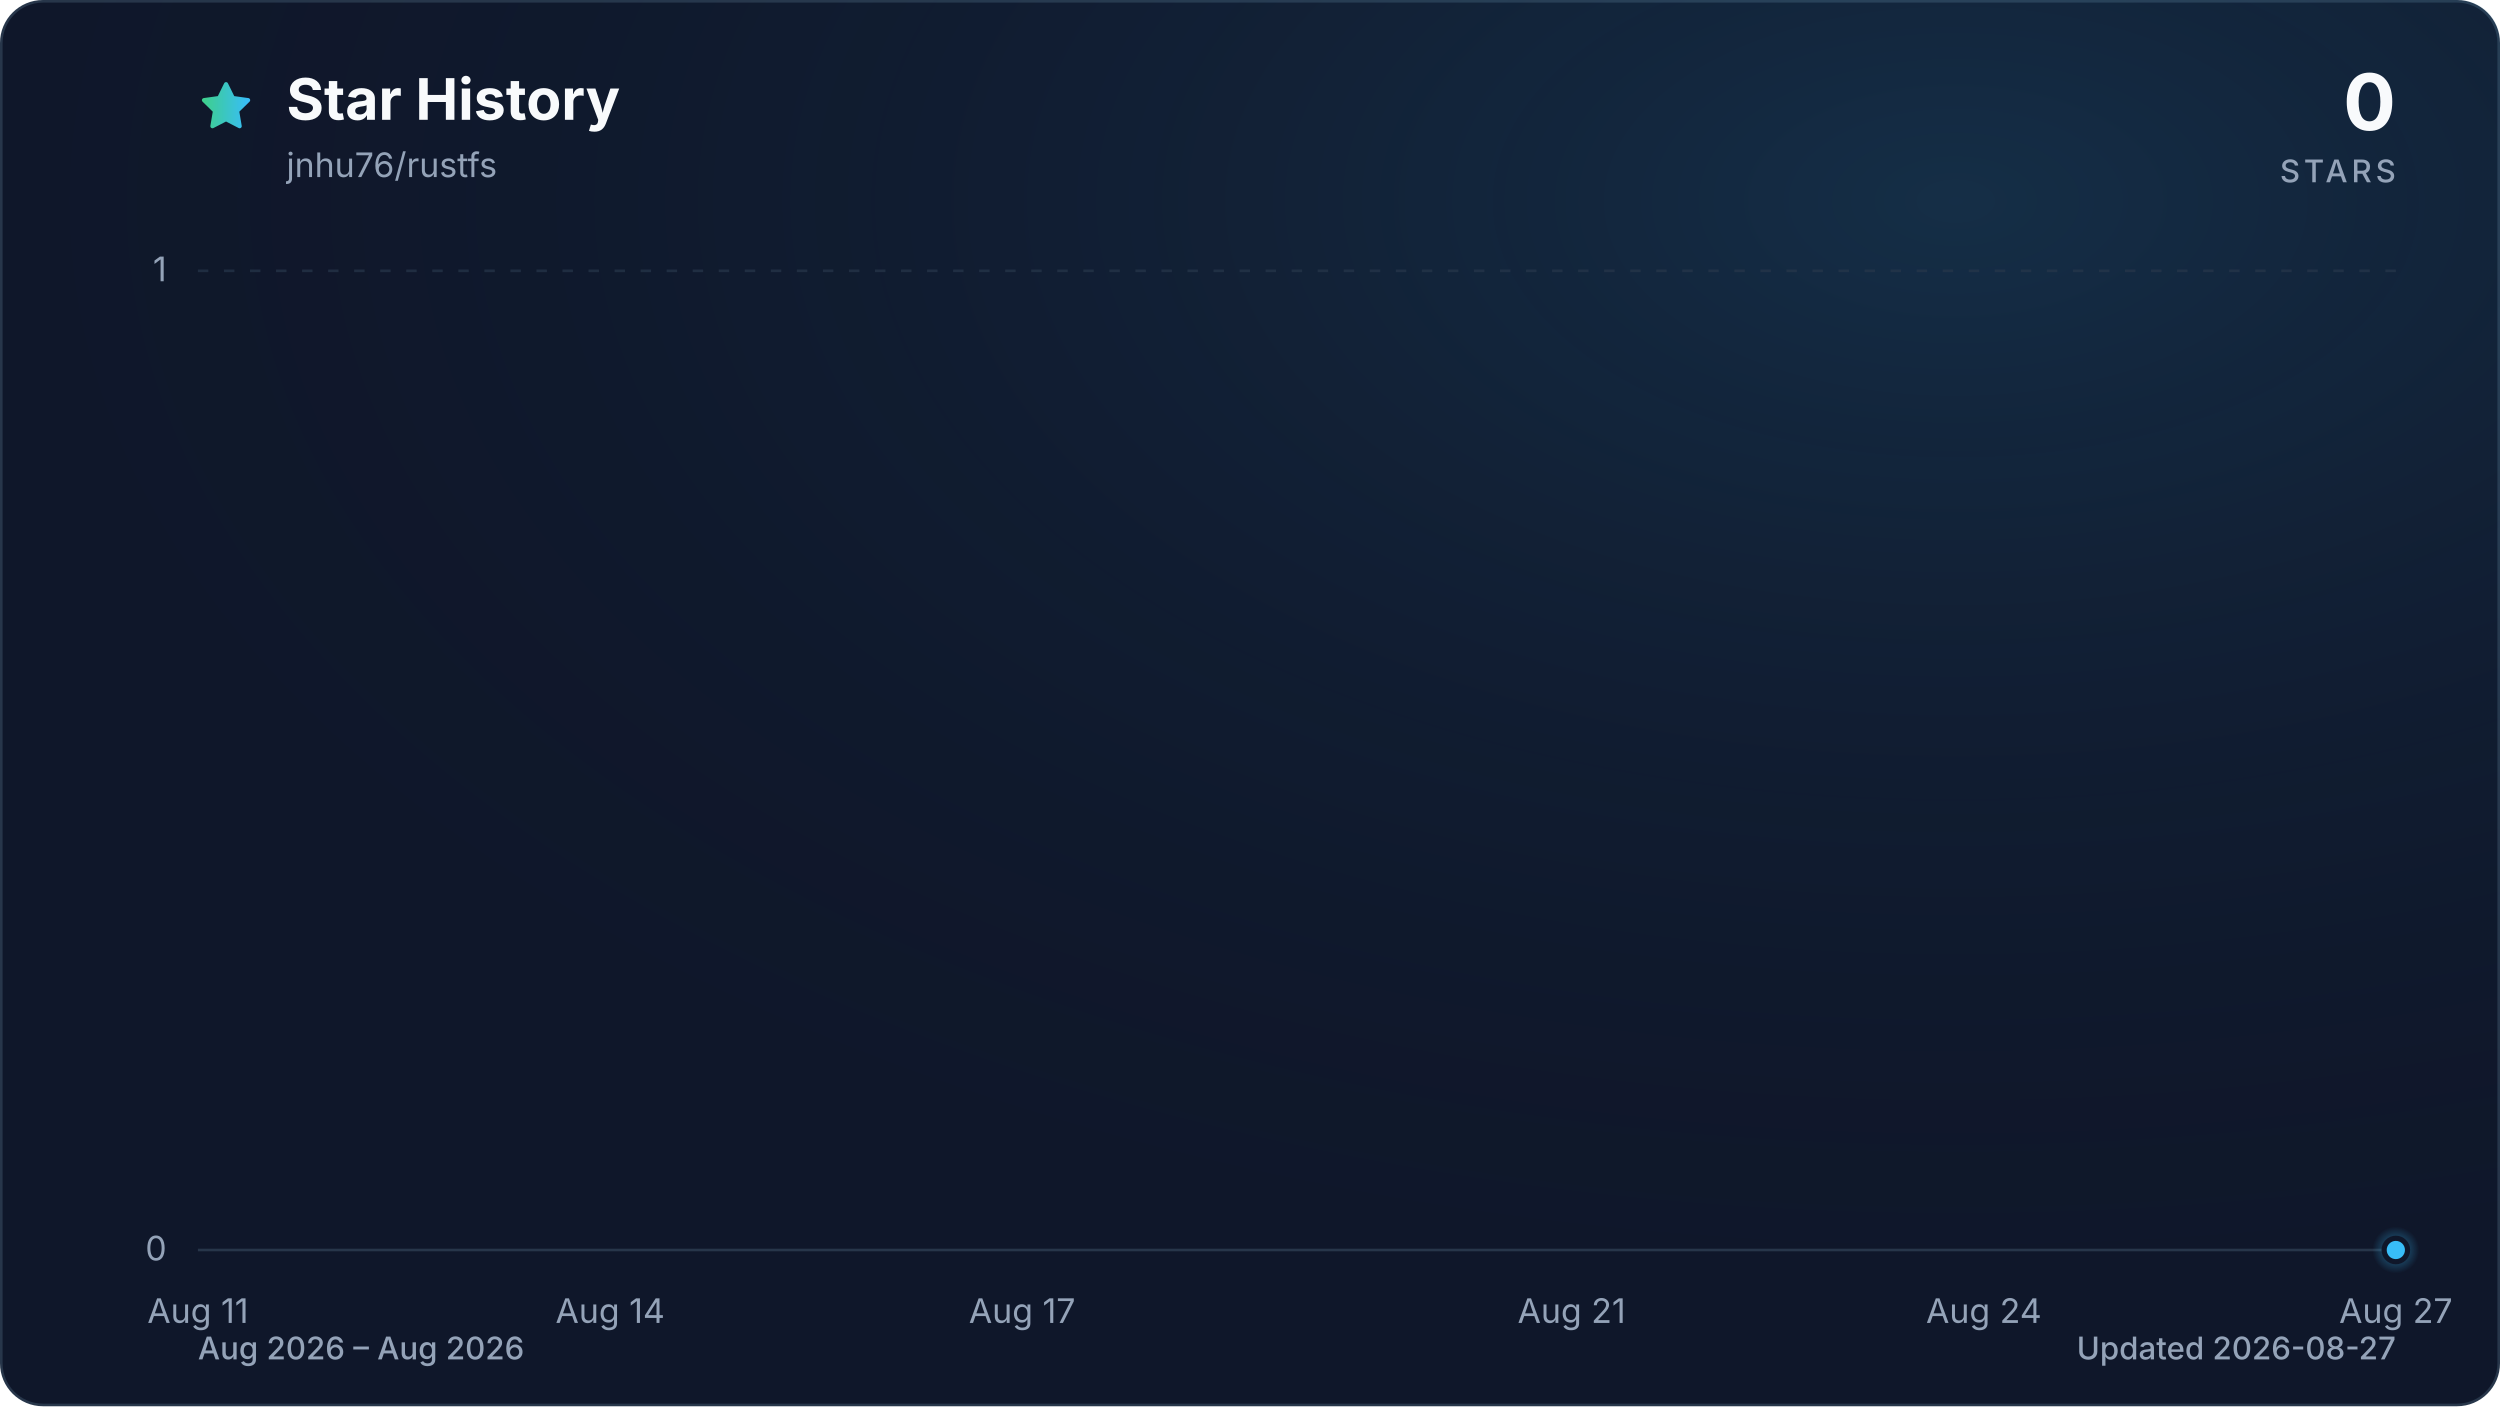
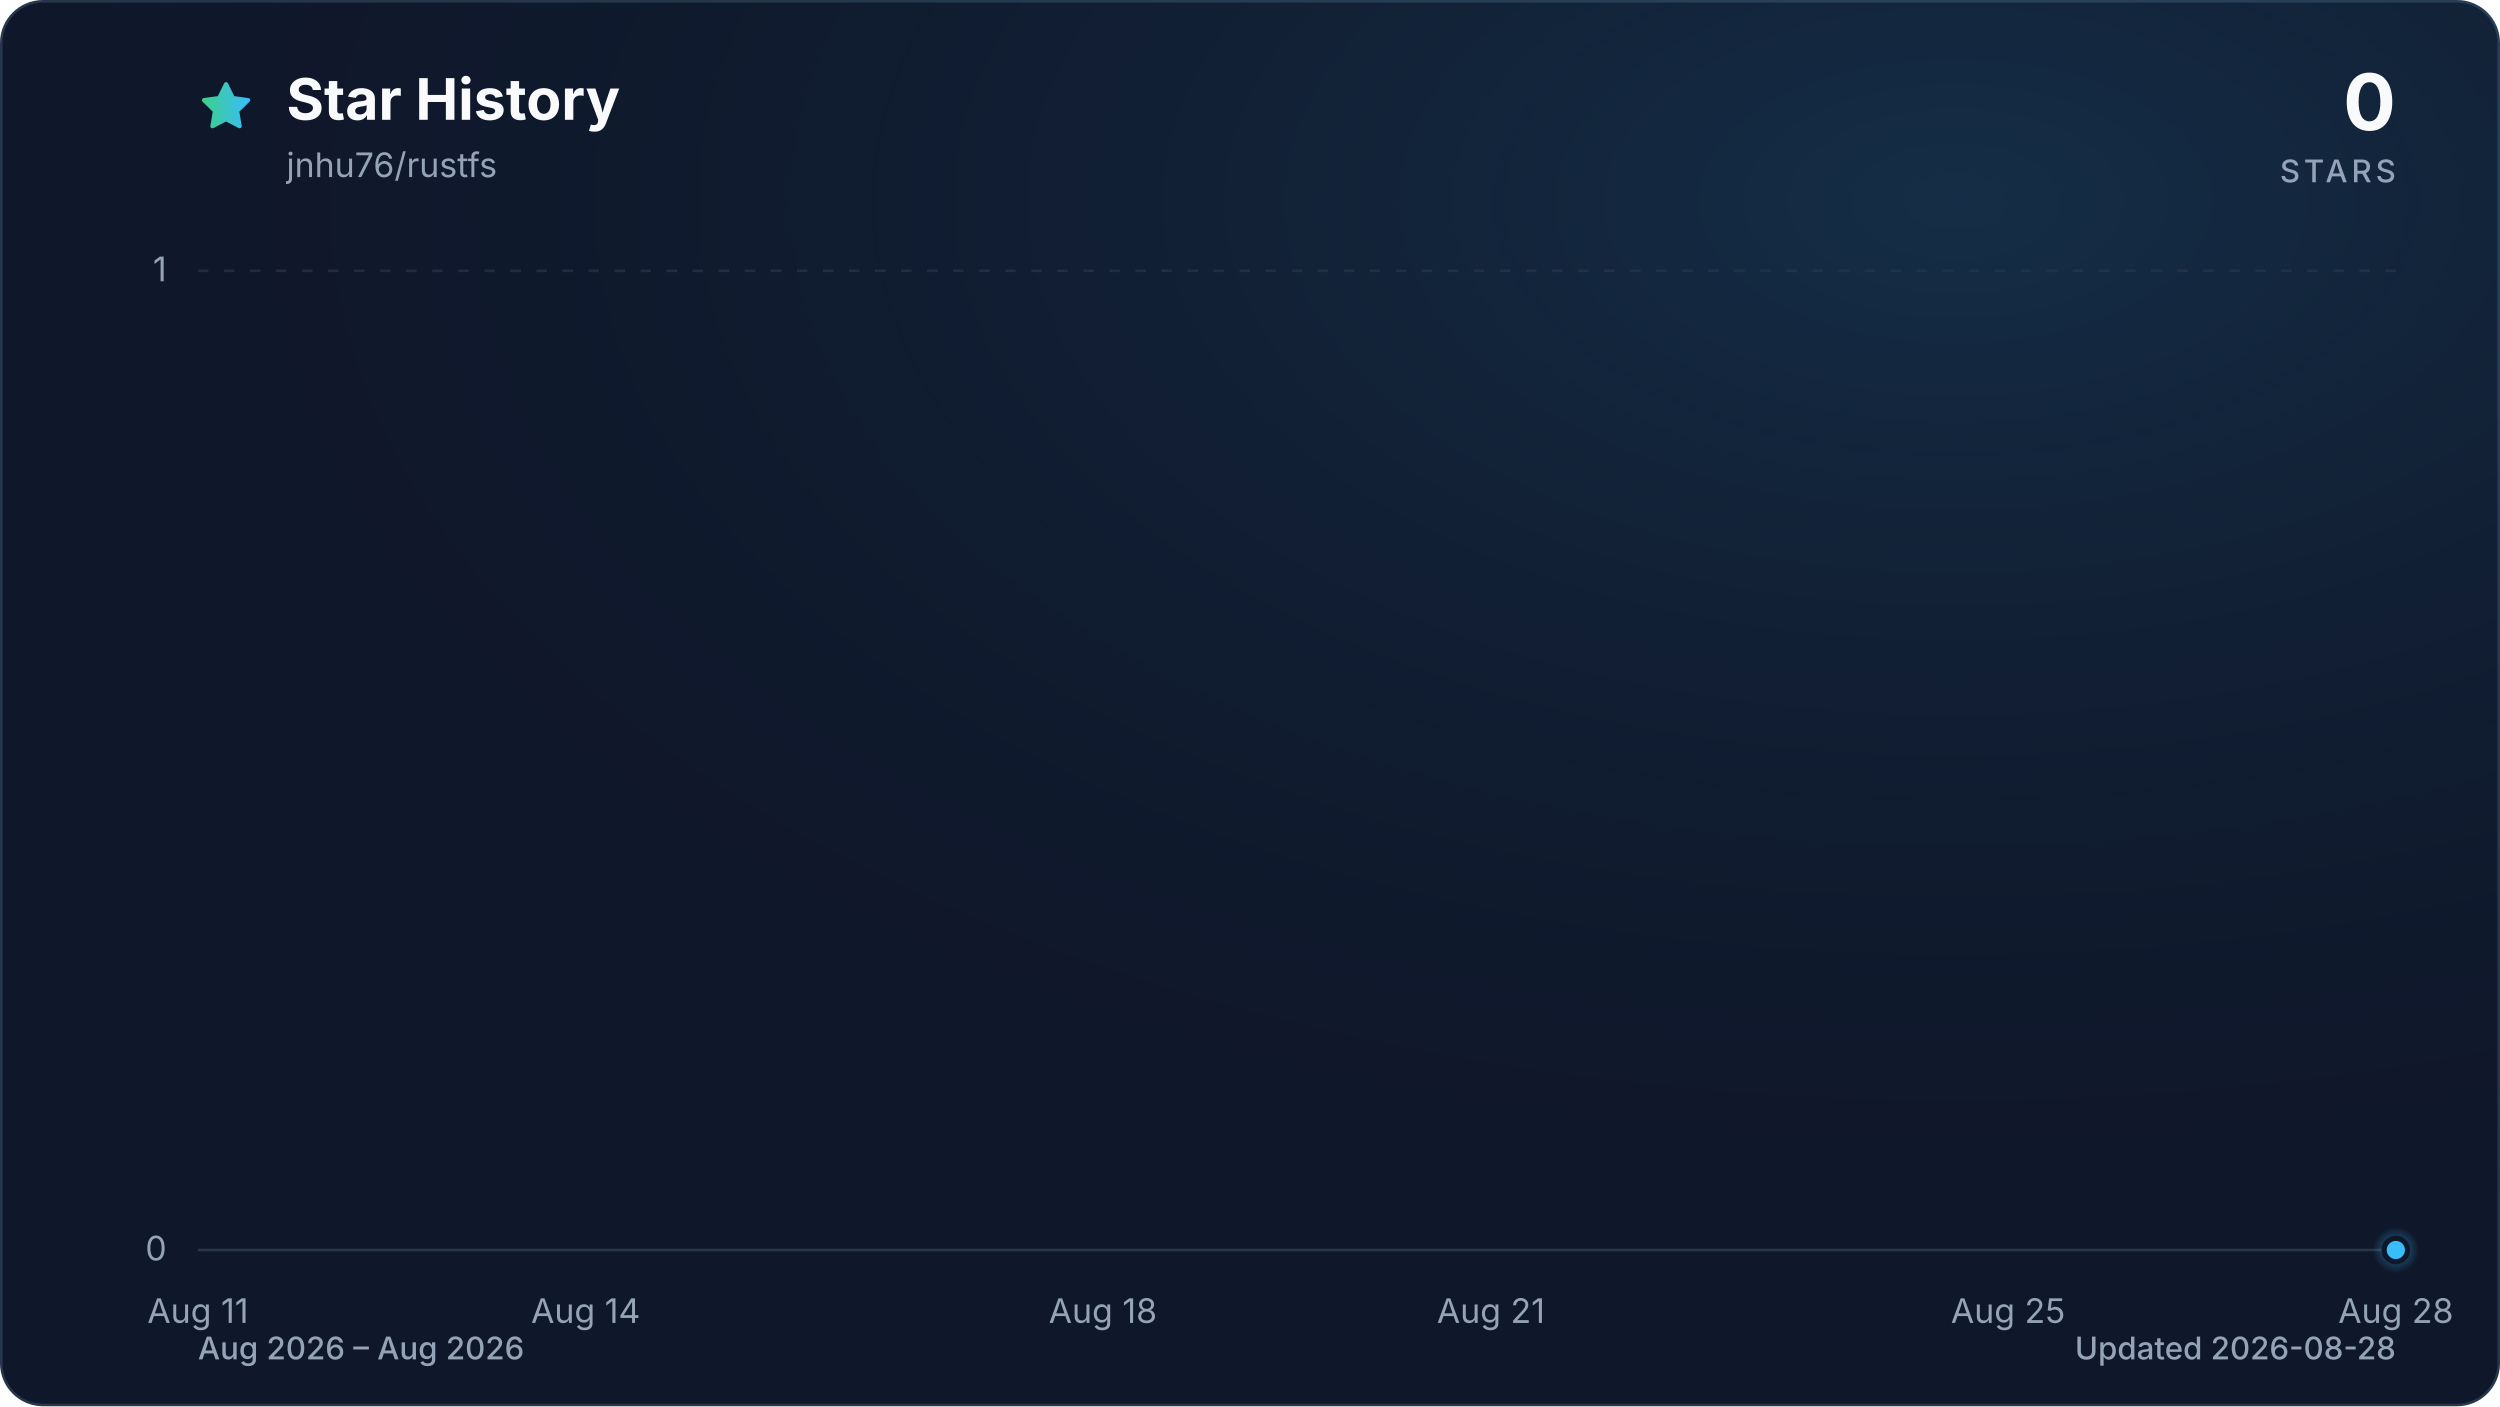
<svg xmlns="http://www.w3.org/2000/svg" viewBox="0 0 960 540" role="img" aria-labelledby="title description" data-style="gradient" data-variant="glow" data-animated="true">
  <defs>
    <linearGradient id="trend" x1="0" y1="0" x2="1" y2="0">
      <stop offset="0%" stop-color="#3ecf8e" />
      <stop offset="100%" stop-color="#38bdf8" />
    </linearGradient>
    <linearGradient id="area" x1="0" y1="0" x2="0" y2="1">
      <stop offset="0%" stop-color="#3ecf8e" stop-opacity="0.30" />
      <stop offset="55%" stop-color="#38bdf8" stop-opacity="0.10" />
      <stop offset="100%" stop-color="#38bdf8" stop-opacity="0.01" />
    </linearGradient>
    <radialGradient id="marker-halo" cx="50%" cy="50%" r="50%">
      <stop offset="0%" stop-color="#38bdf8" stop-opacity="0.55" />
      <stop offset="100%" stop-color="#38bdf8" stop-opacity="0" />
    </radialGradient>
    <radialGradient id="surface-glow" cx="78%" cy="14%" r="80%">
      <stop offset="0%" stop-color="#38bdf8" stop-opacity="0.14" />
      <stop offset="100%" stop-color="#0f172a" stop-opacity="0" />
    </radialGradient>
    <filter id="trend-glow" x="-20%" y="-20%" width="140%" height="140%">
      <feGaussianBlur stdDeviation="7" />
    </filter>
  </defs>
  <style>
.trend-enter{transform-box:fill-box;transform-origin:center;animation:trend-enter 520ms cubic-bezier(0.16,1,0.3,1)}
.marker-enter{transform-box:fill-box;transform-origin:center;animation:marker-enter 320ms cubic-bezier(0.16,1,0.3,1) 200ms both}
.marker-pulse{transform-box:fill-box;transform-origin:center;animation:marker-pulse 2.6s ease-out infinite}
@keyframes trend-enter{from{opacity:.35;transform:translateY(10px)}to{opacity:1;transform:translateY(0)}}
@keyframes marker-enter{from{opacity:0;transform:scale(.4)}to{opacity:1;transform:scale(1)}}
@keyframes marker-pulse{0%{opacity:.5;transform:scale(.7)}70%,100%{opacity:0;transform:scale(2.1)}}
@media (prefers-reduced-motion:reduce){.trend-enter,.marker-enter,.marker-pulse{animation:none!important}}
@media (prefers-reduced-motion:reduce){.marker-pulse{opacity:0}}
</style>
  <rect x="0.5" y="0.5" width="959" height="539" fill="#0f172a" stroke="#27364a" stroke-width="1" rx="16" />
  <rect width="960" height="540" fill="url(#surface-glow)" rx="16" />
  <path d="M12 2.6l2.9 5.9 6.5.9-4.7 4.6 1.1 6.5-5.8-3-5.8 3 1.1-6.5-4.7-4.6 6.5-.9L12 2.6Z" transform="translate(76 30) scale(.9)" fill="url(#trend)" stroke="url(#trend)" stroke-width="1.8" stroke-linejoin="round" aria-hidden="true" />
  <text x="110" y="46" fill="#f8fafc" font-family="ui-sans-serif, system-ui, -apple-system, BlinkMacSystemFont, 'Segoe UI', sans-serif" font-size="22" font-weight="700">Star History</text>
  <text x="110" y="68" fill="#94a3b8" font-family="ui-sans-serif, system-ui, -apple-system, BlinkMacSystemFont, 'Segoe UI', sans-serif" font-size="13">jnhu76/rustfs</text>
  <text x="920" y="50" fill="#f8fafc" font-family="ui-sans-serif, system-ui, -apple-system, BlinkMacSystemFont, 'Segoe UI', sans-serif" font-size="30" font-weight="700" text-anchor="end">0</text>
  <text x="920" y="70" fill="#94a3b8" font-family="ui-sans-serif, system-ui, -apple-system, BlinkMacSystemFont, 'Segoe UI', sans-serif" font-size="12" font-weight="500" letter-spacing="1.5" text-anchor="end">STARS</text>
  <line x1="76" y1="480.0" x2="920" y2="480.0" stroke="#27364a" stroke-width="1" stroke-dasharray="0" opacity="1" />
  <text x="64" y="484.0" fill="#94a3b8" font-family="ui-sans-serif, system-ui, -apple-system, BlinkMacSystemFont, 'Segoe UI', sans-serif" font-size="13" text-anchor="end">0</text>
  <line x1="76" y1="104.0" x2="920" y2="104.0" stroke="#27364a" stroke-width="1" stroke-dasharray="4 6" opacity="0.7" />
  <text x="64" y="108.0" fill="#94a3b8" font-family="ui-sans-serif, system-ui, -apple-system, BlinkMacSystemFont, 'Segoe UI', sans-serif" font-size="13" text-anchor="end">1</text>
  <text x="76.0" y="508" fill="#94a3b8" font-family="ui-sans-serif, system-ui, -apple-system, BlinkMacSystemFont, 'Segoe UI', sans-serif" font-size="13" text-anchor="middle">Aug 11</text>
-   <text x="234.3" y="508" fill="#94a3b8" font-family="ui-sans-serif, system-ui, -apple-system, BlinkMacSystemFont, 'Segoe UI', sans-serif" font-size="13" text-anchor="middle">Aug 14</text>
-   <text x="392.5" y="508" fill="#94a3b8" font-family="ui-sans-serif, system-ui, -apple-system, BlinkMacSystemFont, 'Segoe UI', sans-serif" font-size="13" text-anchor="middle">Aug 17</text>
-   <text x="603.5" y="508" fill="#94a3b8" font-family="ui-sans-serif, system-ui, -apple-system, BlinkMacSystemFont, 'Segoe UI', sans-serif" font-size="13" text-anchor="middle">Aug 21</text>
-   <text x="761.8" y="508" fill="#94a3b8" font-family="ui-sans-serif, system-ui, -apple-system, BlinkMacSystemFont, 'Segoe UI', sans-serif" font-size="13" text-anchor="middle">Aug 24</text>
-   <text x="920.0" y="508" fill="#94a3b8" font-family="ui-sans-serif, system-ui, -apple-system, BlinkMacSystemFont, 'Segoe UI', sans-serif" font-size="13" text-anchor="middle">Aug 27</text>
+   <text x="224.9" y="508" fill="#94a3b8" font-family="ui-sans-serif, system-ui, -apple-system, BlinkMacSystemFont, 'Segoe UI', sans-serif" font-size="13" text-anchor="middle">Aug 14</text>
+   <text x="423.5" y="508" fill="#94a3b8" font-family="ui-sans-serif, system-ui, -apple-system, BlinkMacSystemFont, 'Segoe UI', sans-serif" font-size="13" text-anchor="middle">Aug 18</text>
+   <text x="572.5" y="508" fill="#94a3b8" font-family="ui-sans-serif, system-ui, -apple-system, BlinkMacSystemFont, 'Segoe UI', sans-serif" font-size="13" text-anchor="middle">Aug 21</text>
+   <text x="771.1" y="508" fill="#94a3b8" font-family="ui-sans-serif, system-ui, -apple-system, BlinkMacSystemFont, 'Segoe UI', sans-serif" font-size="13" text-anchor="middle">Aug 25</text>
+   <text x="920.0" y="508" fill="#94a3b8" font-family="ui-sans-serif, system-ui, -apple-system, BlinkMacSystemFont, 'Segoe UI', sans-serif" font-size="13" text-anchor="middle">Aug 28</text>
  <g class="trend-enter">
-     <path d="M 76.0 480.0 C 93.6 480.0, 111.2 480.0, 128.8 480.0 C 146.3 480.0, 163.9 480.0, 181.5 480.0 C 199.1 480.0, 216.7 480.0, 234.3 480.0 C 251.8 480.0, 269.4 480.0, 287.0 480.0 C 304.6 480.0, 322.2 480.0, 339.8 480.0 C 357.3 480.0, 374.9 480.0, 392.5 480.0 C 410.1 480.0, 427.7 480.0, 445.3 480.0 C 462.8 480.0, 480.4 480.0, 498.0 480.0 C 515.6 480.0, 533.2 480.0, 550.8 480.0 C 568.3 480.0, 585.9 480.0, 603.5 480.0 C 621.1 480.0, 638.7 480.0, 656.3 480.0 C 673.8 480.0, 691.4 480.0, 709.0 480.0 C 726.6 480.0, 744.2 480.0, 761.8 480.0 C 779.3 480.0, 796.9 480.0, 814.5 480.0 C 832.1 480.0, 849.7 480.0, 867.3 480.0 C 884.8 480.0, 902.4 480.0, 920.0 480.0 L 920.0 480.0 L 76.0 480.0 Z" fill="url(#area)" />
-     <path d="M 76.0 480.0 C 93.6 480.0, 111.2 480.0, 128.8 480.0 C 146.3 480.0, 163.9 480.0, 181.5 480.0 C 199.1 480.0, 216.7 480.0, 234.3 480.0 C 251.8 480.0, 269.4 480.0, 287.0 480.0 C 304.6 480.0, 322.2 480.0, 339.8 480.0 C 357.3 480.0, 374.9 480.0, 392.5 480.0 C 410.1 480.0, 427.7 480.0, 445.3 480.0 C 462.8 480.0, 480.4 480.0, 498.0 480.0 C 515.6 480.0, 533.2 480.0, 550.8 480.0 C 568.3 480.0, 585.9 480.0, 603.5 480.0 C 621.1 480.0, 638.7 480.0, 656.3 480.0 C 673.8 480.0, 691.4 480.0, 709.0 480.0 C 726.6 480.0, 744.2 480.0, 761.8 480.0 C 779.3 480.0, 796.9 480.0, 814.5 480.0 C 832.1 480.0, 849.7 480.0, 867.3 480.0 C 884.8 480.0, 902.4 480.0, 920.0 480.0" fill="none" stroke="url(#trend)" stroke-width="12" stroke-linecap="round" stroke-linejoin="round" opacity="0.16" filter="url(#trend-glow)" />
-     <path d="M 76.0 480.0 C 93.6 480.0, 111.2 480.0, 128.8 480.0 C 146.3 480.0, 163.9 480.0, 181.5 480.0 C 199.1 480.0, 216.7 480.0, 234.3 480.0 C 251.8 480.0, 269.4 480.0, 287.0 480.0 C 304.6 480.0, 322.2 480.0, 339.8 480.0 C 357.3 480.0, 374.9 480.0, 392.5 480.0 C 410.1 480.0, 427.7 480.0, 445.3 480.0 C 462.8 480.0, 480.4 480.0, 498.0 480.0 C 515.6 480.0, 533.2 480.0, 550.8 480.0 C 568.3 480.0, 585.9 480.0, 603.5 480.0 C 621.1 480.0, 638.7 480.0, 656.3 480.0 C 673.8 480.0, 691.4 480.0, 709.0 480.0 C 726.6 480.0, 744.2 480.0, 761.8 480.0 C 779.3 480.0, 796.9 480.0, 814.5 480.0 C 832.1 480.0, 849.7 480.0, 867.3 480.0 C 884.8 480.0, 902.4 480.0, 920.0 480.0" fill="none" stroke="url(#trend)" stroke-width="3" stroke-linecap="round" stroke-linejoin="round" />
+     <path d="M 76.0 480.0 C 92.5 480.0, 109.1 480.0, 125.6 480.0 C 142.2 480.0, 158.7 480.0, 175.3 480.0 C 191.8 480.0, 208.4 480.0, 224.9 480.0 C 241.5 480.0, 258.0 480.0, 274.6 480.0 C 291.1 480.0, 307.7 480.0, 324.2 480.0 C 340.8 480.0, 357.3 480.0, 373.9 480.0 C 390.4 480.0, 407.0 480.0, 423.5 480.0 C 440.1 480.0, 456.6 480.0, 473.2 480.0 C 489.7 480.0, 506.3 480.0, 522.8 480.0 C 539.4 480.0, 555.9 480.0, 572.5 480.0 C 589.0 480.0, 605.6 480.0, 622.1 480.0 C 638.7 480.0, 655.2 480.0, 671.8 480.0 C 688.3 480.0, 704.9 480.0, 721.4 480.0 C 738.0 480.0, 754.5 480.0, 771.1 480.0 C 787.6 480.0, 804.2 480.0, 820.7 480.0 C 837.3 480.0, 853.8 480.0, 870.4 480.0 C 886.9 480.0, 903.5 480.0, 920.0 480.0 L 920.0 480.0 L 76.0 480.0 Z" fill="url(#area)" />
+     <path d="M 76.0 480.0 C 92.5 480.0, 109.1 480.0, 125.6 480.0 C 142.2 480.0, 158.7 480.0, 175.3 480.0 C 191.8 480.0, 208.4 480.0, 224.9 480.0 C 241.5 480.0, 258.0 480.0, 274.6 480.0 C 291.1 480.0, 307.7 480.0, 324.2 480.0 C 340.8 480.0, 357.3 480.0, 373.9 480.0 C 390.4 480.0, 407.0 480.0, 423.5 480.0 C 440.1 480.0, 456.6 480.0, 473.2 480.0 C 489.7 480.0, 506.3 480.0, 522.8 480.0 C 539.4 480.0, 555.9 480.0, 572.5 480.0 C 589.0 480.0, 605.6 480.0, 622.1 480.0 C 638.7 480.0, 655.2 480.0, 671.8 480.0 C 688.3 480.0, 704.9 480.0, 721.4 480.0 C 738.0 480.0, 754.5 480.0, 771.1 480.0 C 787.6 480.0, 804.2 480.0, 820.7 480.0 C 837.3 480.0, 853.8 480.0, 870.4 480.0 C 886.9 480.0, 903.5 480.0, 920.0 480.0" fill="none" stroke="url(#trend)" stroke-width="12" stroke-linecap="round" stroke-linejoin="round" opacity="0.16" filter="url(#trend-glow)" />
+     <path d="M 76.0 480.0 C 92.5 480.0, 109.1 480.0, 125.6 480.0 C 142.2 480.0, 158.7 480.0, 175.3 480.0 C 191.8 480.0, 208.4 480.0, 224.9 480.0 C 241.5 480.0, 258.0 480.0, 274.6 480.0 C 291.1 480.0, 307.7 480.0, 324.2 480.0 C 340.8 480.0, 357.3 480.0, 373.9 480.0 C 390.4 480.0, 407.0 480.0, 423.5 480.0 C 440.1 480.0, 456.6 480.0, 473.2 480.0 C 489.7 480.0, 506.3 480.0, 522.8 480.0 C 539.4 480.0, 555.9 480.0, 572.5 480.0 C 589.0 480.0, 605.6 480.0, 622.1 480.0 C 638.7 480.0, 655.2 480.0, 671.8 480.0 C 688.3 480.0, 704.9 480.0, 721.4 480.0 C 738.0 480.0, 754.5 480.0, 771.1 480.0 C 787.6 480.0, 804.2 480.0, 820.7 480.0 C 837.3 480.0, 853.8 480.0, 870.4 480.0 C 886.9 480.0, 903.5 480.0, 920.0 480.0" fill="none" stroke="url(#trend)" stroke-width="3" stroke-linecap="round" stroke-linejoin="round" />
  </g>
  <g class="marker-enter">
    <circle class="marker-pulse" cx="920.0" cy="480.0" r="9" fill="url(#marker-halo)" />
    <circle cx="920.0" cy="480.0" r="4.5" fill="#38bdf8" stroke="#0f172a" stroke-width="2" />
  </g>
  <text x="76" y="522" fill="#94a3b8" font-family="ui-sans-serif, system-ui, -apple-system, BlinkMacSystemFont, 'Segoe UI', sans-serif" font-size="12" font-weight="500">Aug 2026 – Aug 2026</text>
-   <text x="920" y="522" fill="#94a3b8" font-family="ui-sans-serif, system-ui, -apple-system, BlinkMacSystemFont, 'Segoe UI', sans-serif" font-size="12" font-weight="500" text-anchor="end">Updated 2026-08-27</text>
+   <text x="920" y="522" fill="#94a3b8" font-family="ui-sans-serif, system-ui, -apple-system, BlinkMacSystemFont, 'Segoe UI', sans-serif" font-size="12" font-weight="500" text-anchor="end">Updated 2026-08-28</text>
</svg>
